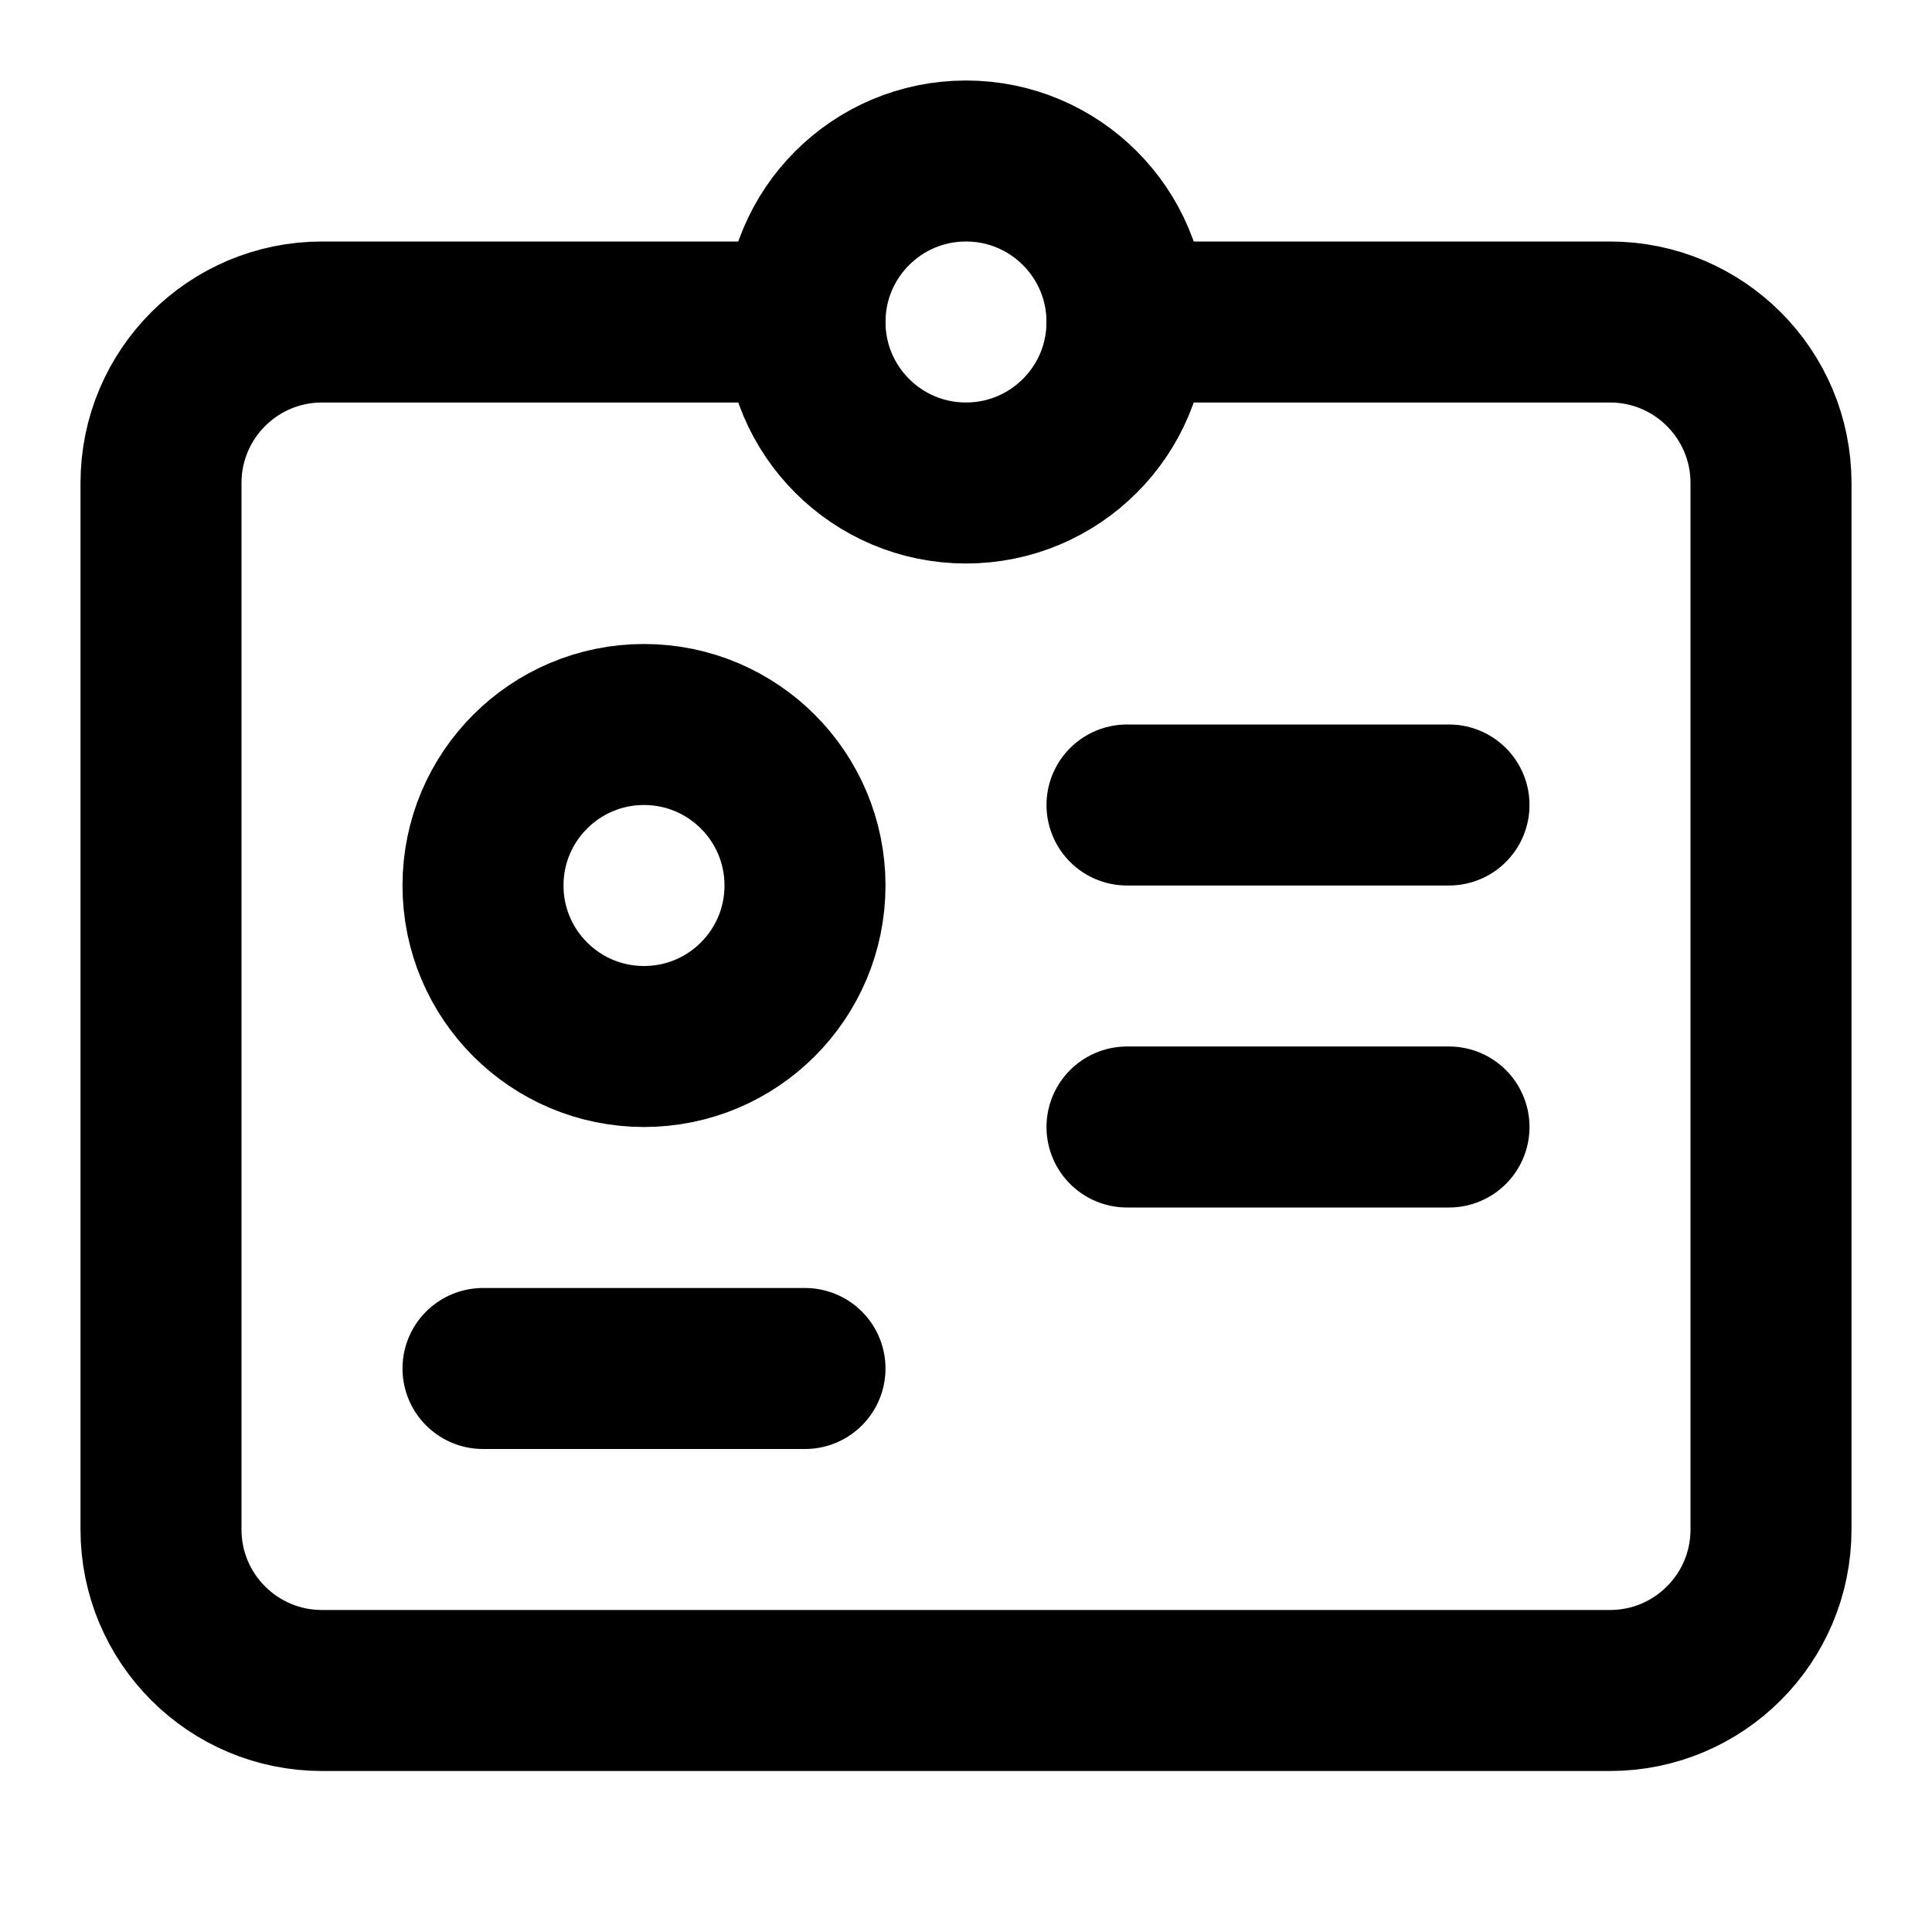
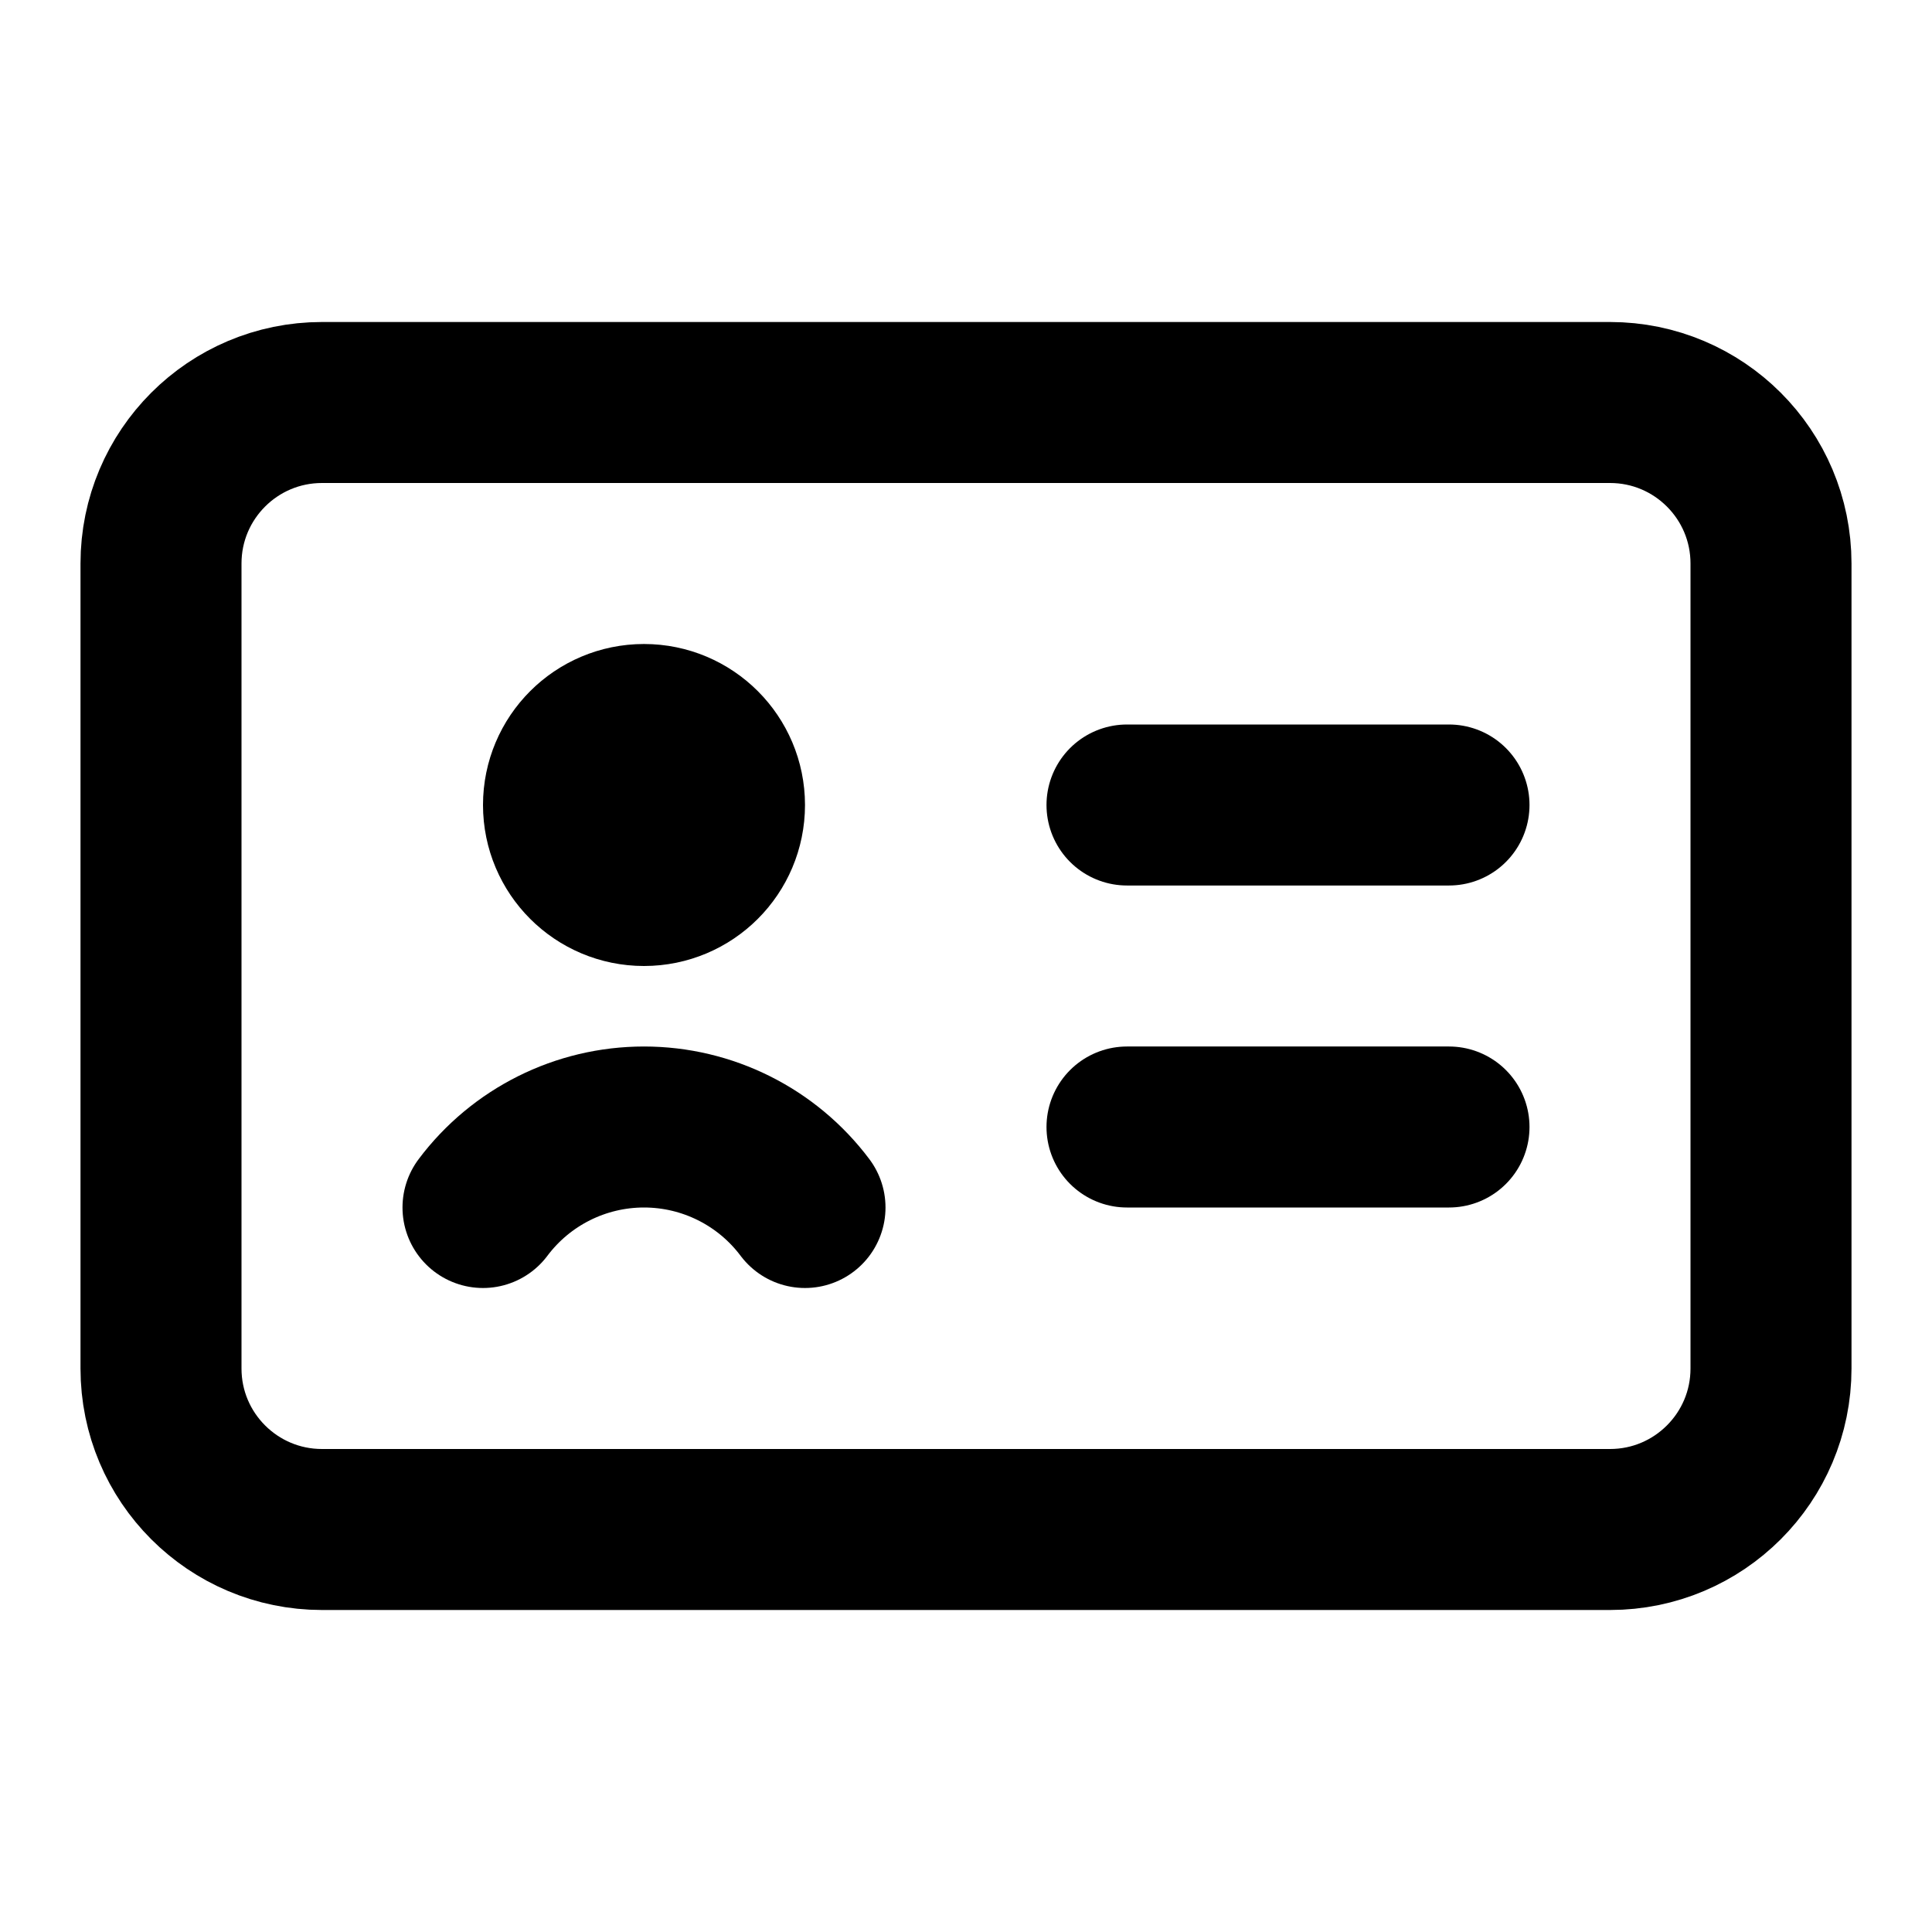
<svg xmlns="http://www.w3.org/2000/svg" width="24" height="24" viewBox="0 0 24 24" fill="none" stroke="currentColor" stroke-width="2" stroke-linecap="round" stroke-linejoin="round">
-   <circle cx="12" cy="4" r="2" />
-   <circle cx="8" cy="11" r="2" />
-   <path d="M14 4h6a2 2 0 0 1 2 2v13a2 2 0 0 1-2 2H4a2 2 0 0 1-2-2V6a2 2 0 0 1 2-2h6" />
+   <circle cx="8" cy="10" r="1" />
+   <rect x="2" y="5" width="20" height="14" rx="2" />
+   <path d="M14 14h4" />
+   <path d="M6 15a2.5 2.5 0 0 1 4 0" />
  <path d="M14 10h4" />
-   <path d="M14 14h4" />
-   <path d="M6 17h4" />
</svg>
